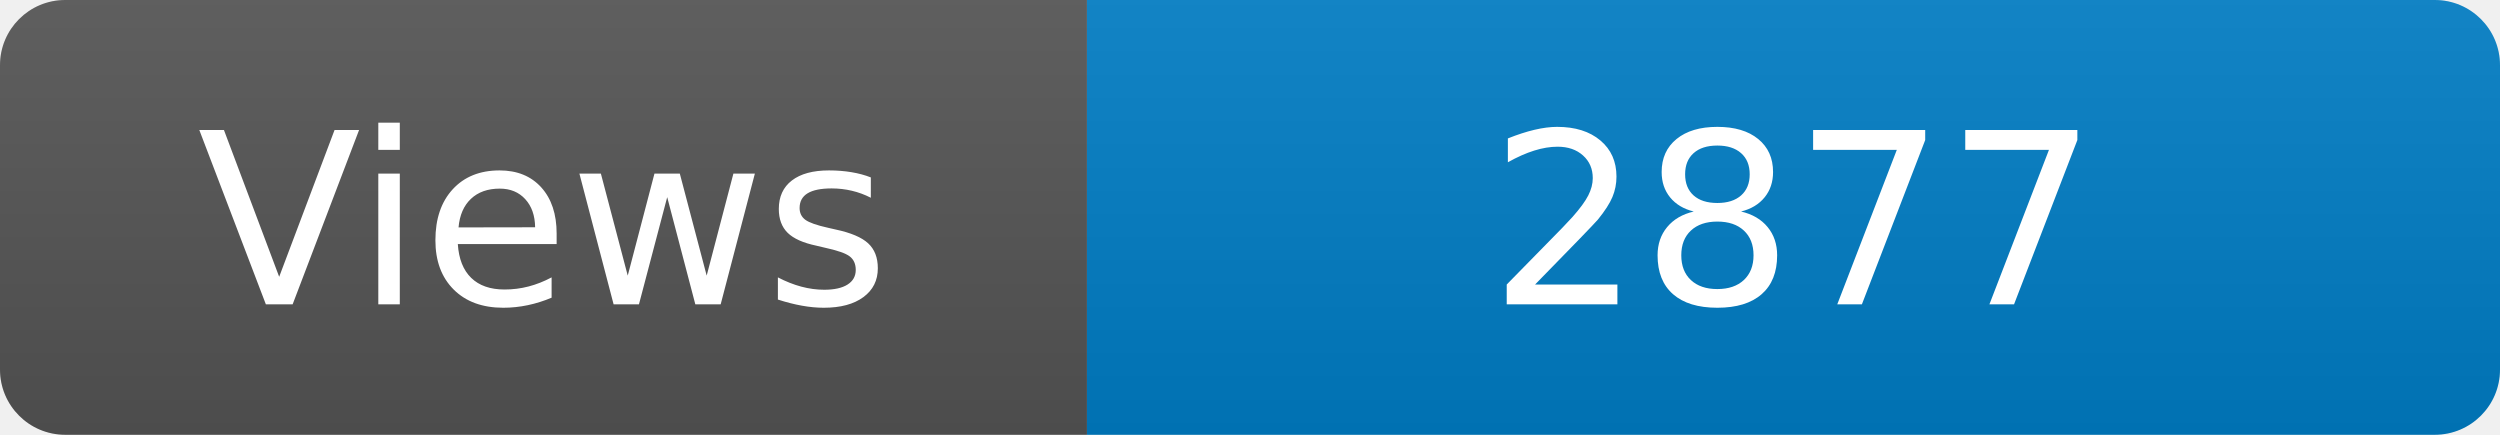
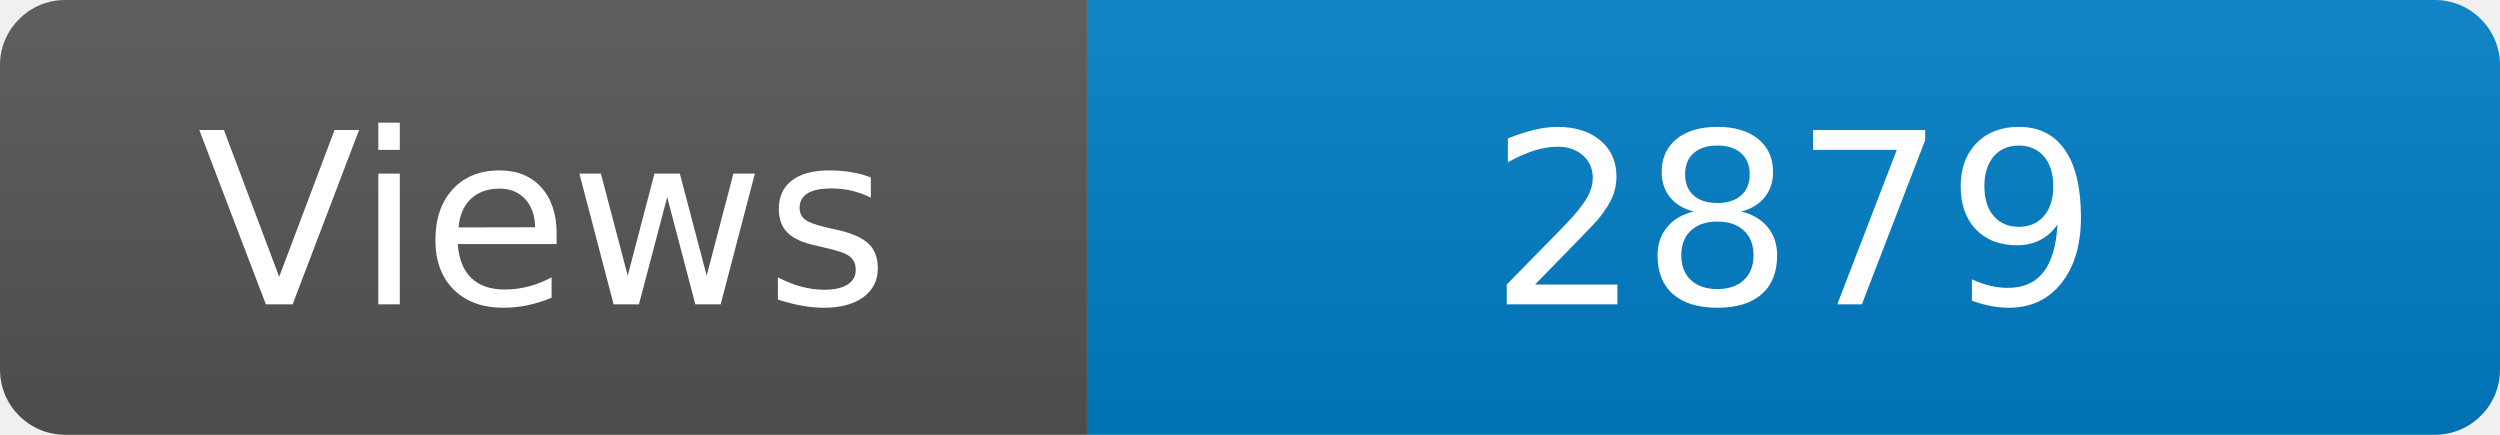
<svg xmlns="http://www.w3.org/2000/svg" width="115" height="20" role="img" aria-label="Maintained?: yes">
  <linearGradient id="s" x2="0" y2="100%">
    <stop offset="0" stop-color="#bbb" stop-opacity=".1" />
    <stop offset="1" stop-opacity=".1" />
  </linearGradient>
  <clipPath id="r">
    <rect width="115" height="20" rx="3" fill="#fff" />
  </clipPath>
  <g clip-path="url(#r)">
    <rect width="50" height="20" fill="#555" />
    <rect x="50" width="160" height="20" fill="#007ec6" />
    <rect width="115" height="20" fill="url(#s)" />
  </g>
  <g fill="#fff" text-anchor="middle" font-family="Verdana,Geneva,DejaVu Sans,sans-serif" font-size="110">
    <text x="250" y="140" transform="scale(.1)" fill="#fff">Views</text>
-     <text x="825" y="140" transform="scale(.1)" fill="#fff">2877</text>
+     <text x="825" y="140" transform="scale(.1)" fill="#fff">2879</text>
  </g>
</svg>
